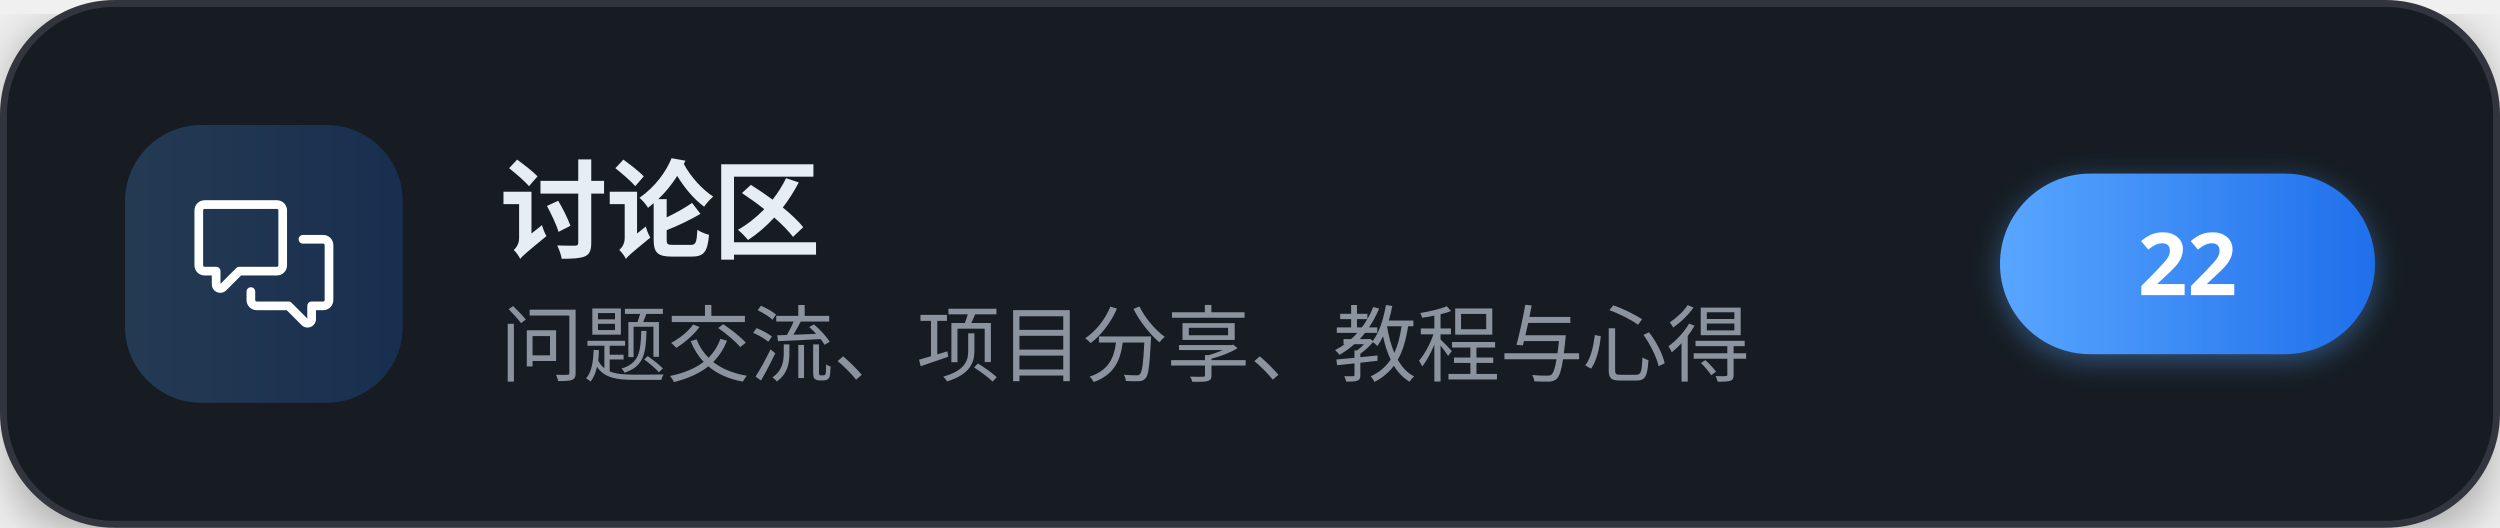
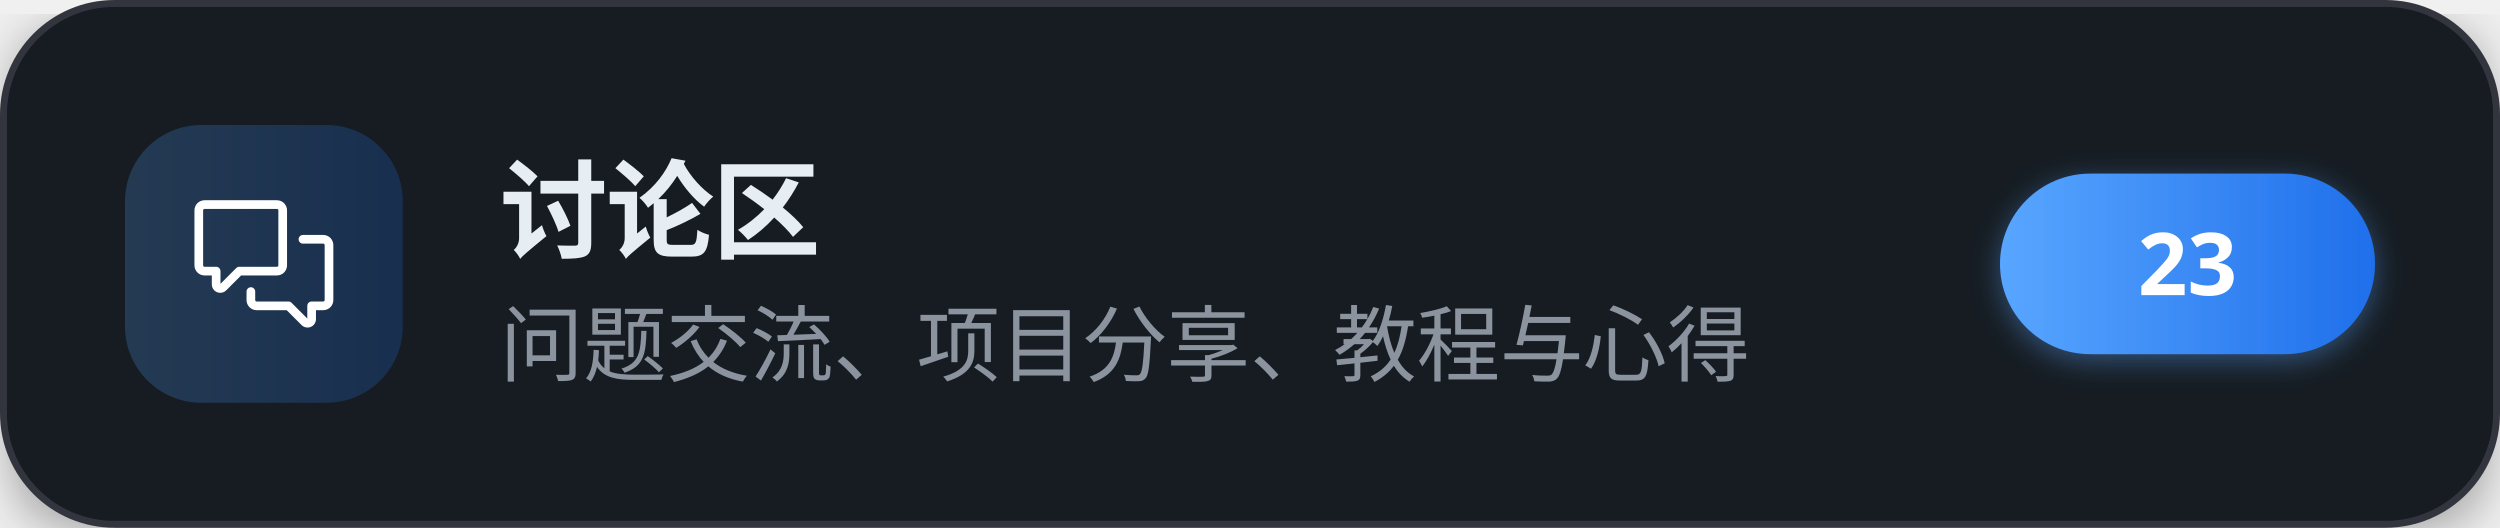
<svg xmlns="http://www.w3.org/2000/svg" width="360" height="76" viewBox="0 0 360 76" role="img" aria-label="讨论区">
  <defs>
    <linearGradient id="brand" x1="0" y1="0" x2="1" y2="0">
      <stop offset="0" stop-color="#58a6ff" />
      <stop offset="1" stop-color="#1f6feb" />
    </linearGradient>
    <filter id="cardShadow" x="-20%" y="-20%" width="140%" height="140%">
      <feDropShadow dx="0" dy="2" stdDeviation="4" flood-color="#000000" flood-opacity="0.35" />
    </filter>
    <filter id="pillShadow" x="-30%" y="-30%" width="160%" height="160%">
      <feDropShadow dx="0" dy="1" stdDeviation="2" flood-color="#58a6ff" flood-opacity="0.4" />
    </filter>
  </defs>
  <g filter="url(#cardShadow)">
    <rect x="0.5" y="0.5" width="359" height="75" rx="16" fill="#161b22" stroke="#30363d" stroke-width="1" />
  </g>
  <rect x="18" y="18" width="40" height="40" rx="11" fill="url(#brand)" fill-opacity="0.22" />
  <g transform="translate(28,28) scale(0.83333)" fill="#ffffff">
    <path d="M1.75 1h12.5c.966 0 1.75.784 1.75 1.75v9.5A1.75 1.75 0 0 1 14.25 14H8.061l-2.574 2.573A1.458 1.458 0 0 1 3 15.543V14H1.75A1.75 1.75 0 0 1 0 12.25v-9.5C0 1.784.784 1 1.75 1ZM1.5 2.75v9.5c0 .138.112.25.25.25h2a.75.75 0 0 1 .75.75v2.19l2.72-2.72a.749.749 0 0 1 .53-.22h6.5a.25.25 0 0 0 .25-.25v-9.5a.25.25 0 0 0-.25-.25H1.75a.25.25 0 0 0-.25.25Z" />
    <path d="M22.5 8.75a.25.25 0 0 0-.25-.25h-3.5a.75.75 0 0 1 0-1.5h3.5c.966 0 1.75.784 1.75 1.75v9.5A1.75 1.75 0 0 1 22.25 20H21v1.543a1.457 1.457 0 0 1-2.487 1.03L15.939 20H10.75A1.75 1.75 0 0 1 9 18.25v-1.465a.75.75 0 0 1 1.5 0v1.465c0 .138.112.25.25.25h5.5a.75.75 0 0 1 .53.22l2.72 2.72v-2.19a.75.75 0 0 1 .75-.75h2a.25.25 0 0 0 .25-.25v-9.5Z" />
  </g>
  <text x="72" y="36" font-family="'PingFang SC','Microsoft YaHei','Noto Sans SC','Segoe UI',sans-serif" font-size="15.5" font-weight="700" letter-spacing="-0.2" fill="#e6edf3">讨论区</text>
  <text x="72" y="54" font-family="'PingFang SC','Microsoft YaHei','Noto Sans SC','Segoe UI',sans-serif" font-size="12" fill="#8b949e">问题交流、项目分享、教程与心得</text>
  <g filter="url(#pillShadow)">
    <rect x="288" y="25" width="54" height="26" rx="13" fill="url(#brand)" />
  </g>
-   <text x="315" y="42.5" text-anchor="middle" font-family="'PingFang SC','Microsoft YaHei','Noto Sans SC','Segoe UI',sans-serif" font-size="12.5" font-weight="700" fill="#ffffff">22</text>
+   <text x="315" y="42.5" text-anchor="middle" font-family="'PingFang SC','Microsoft YaHei','Noto Sans SC','Segoe UI',sans-serif" font-size="12.5" font-weight="700" fill="#ffffff">23</text>
</svg>
